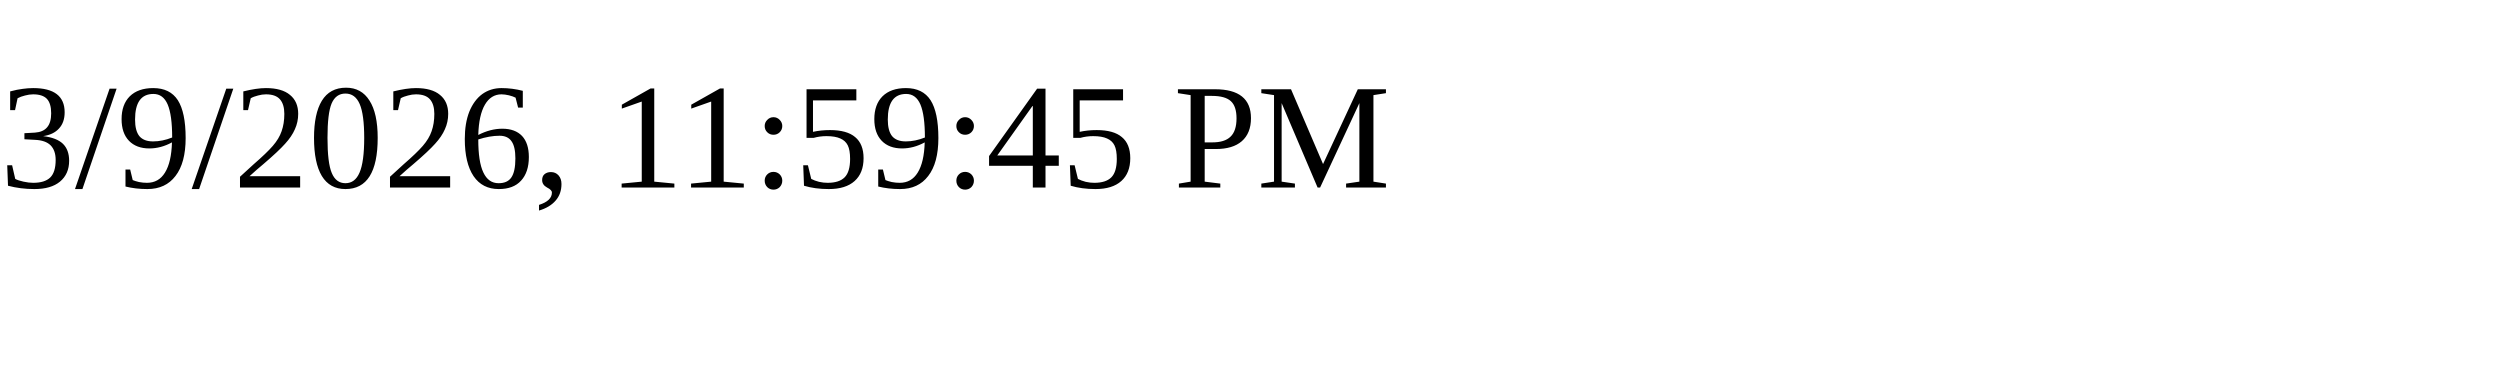
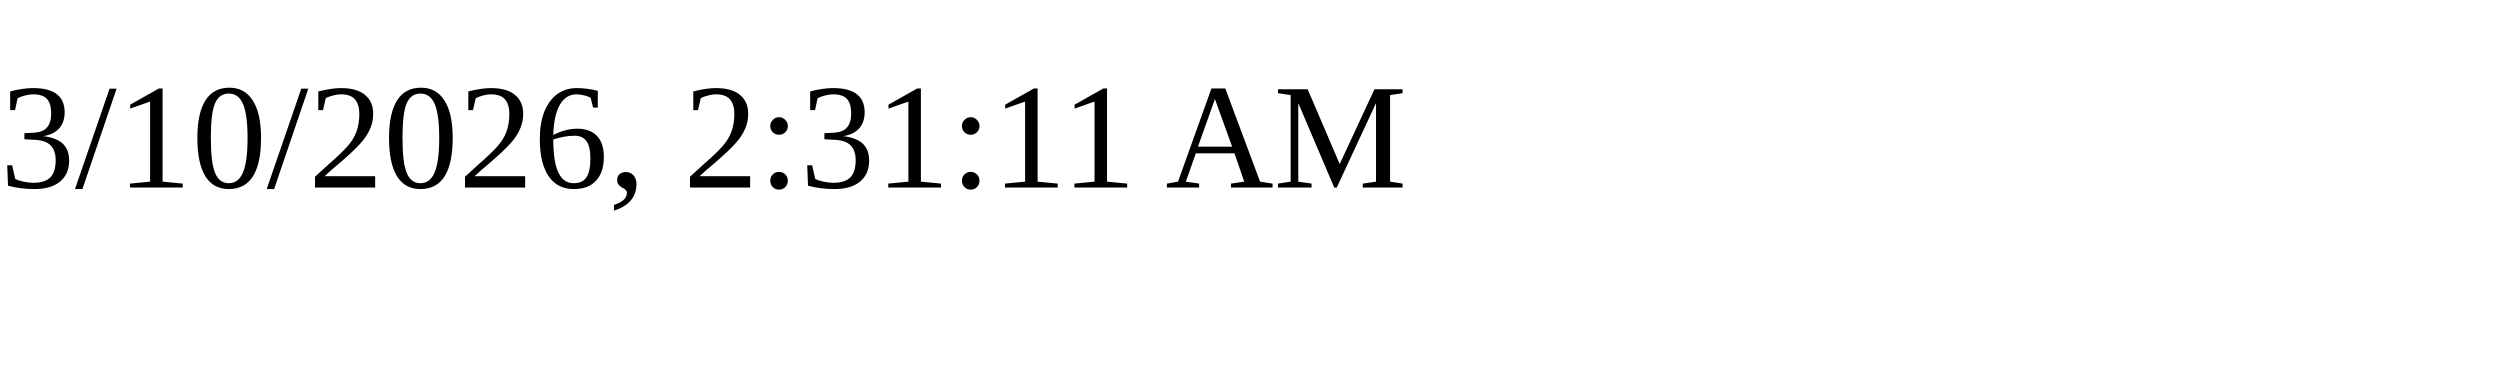
<svg xmlns="http://www.w3.org/2000/svg" height="30" width="200">
-   <text x="0" y="15">3/9/2026, 11:59:45 PM</text>
+   <text x="0" y="15">3/10/2026, 2:31:11 AM</text>
</svg>
